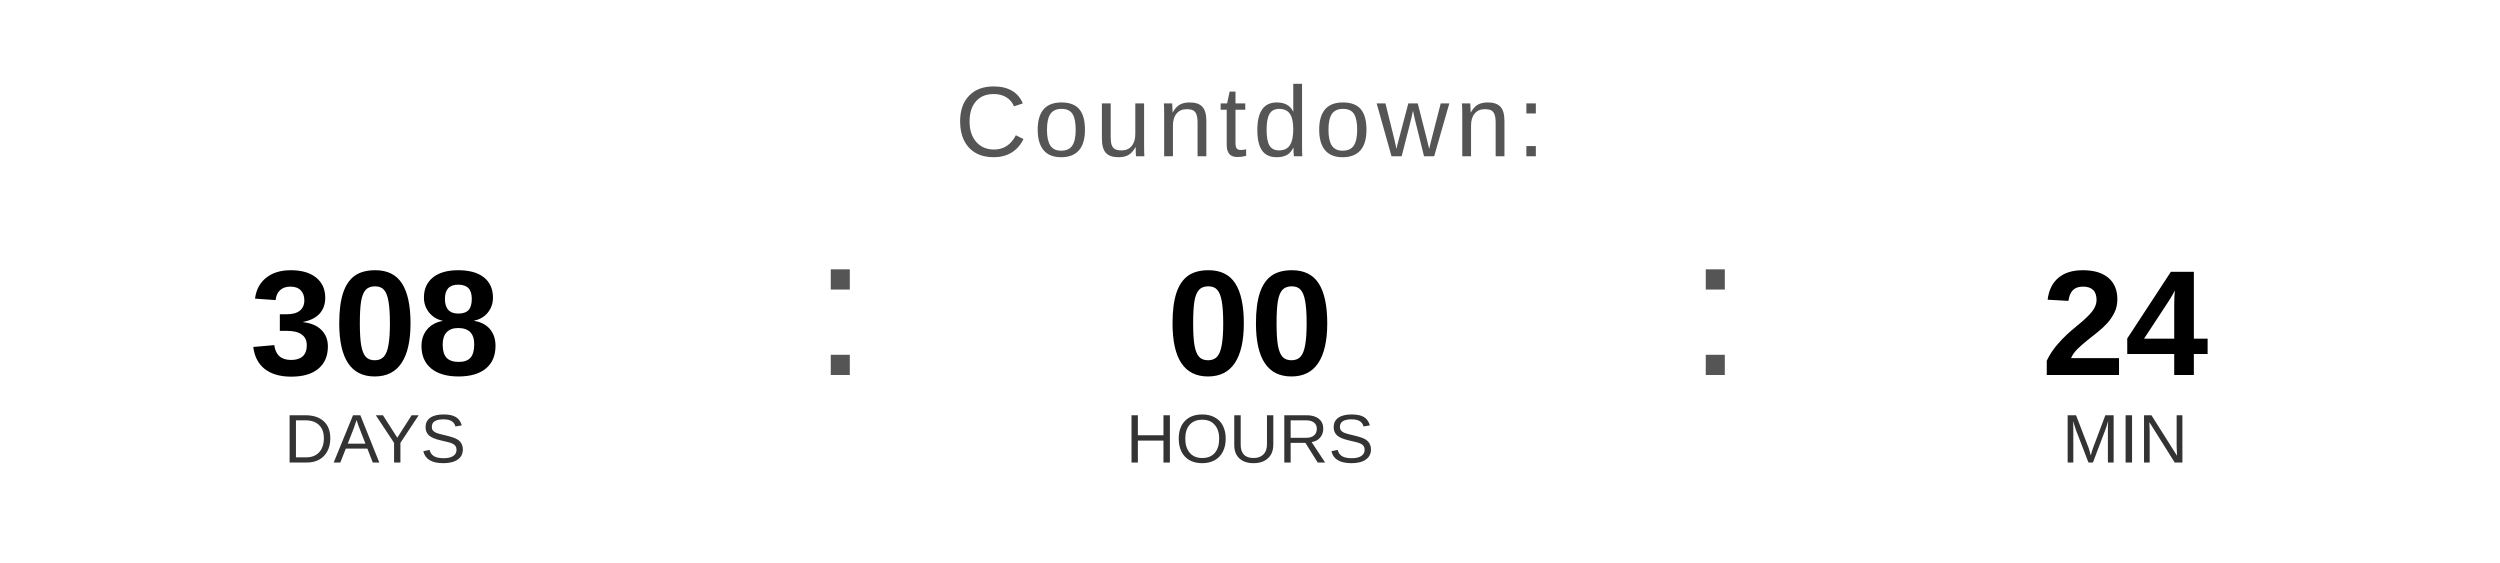
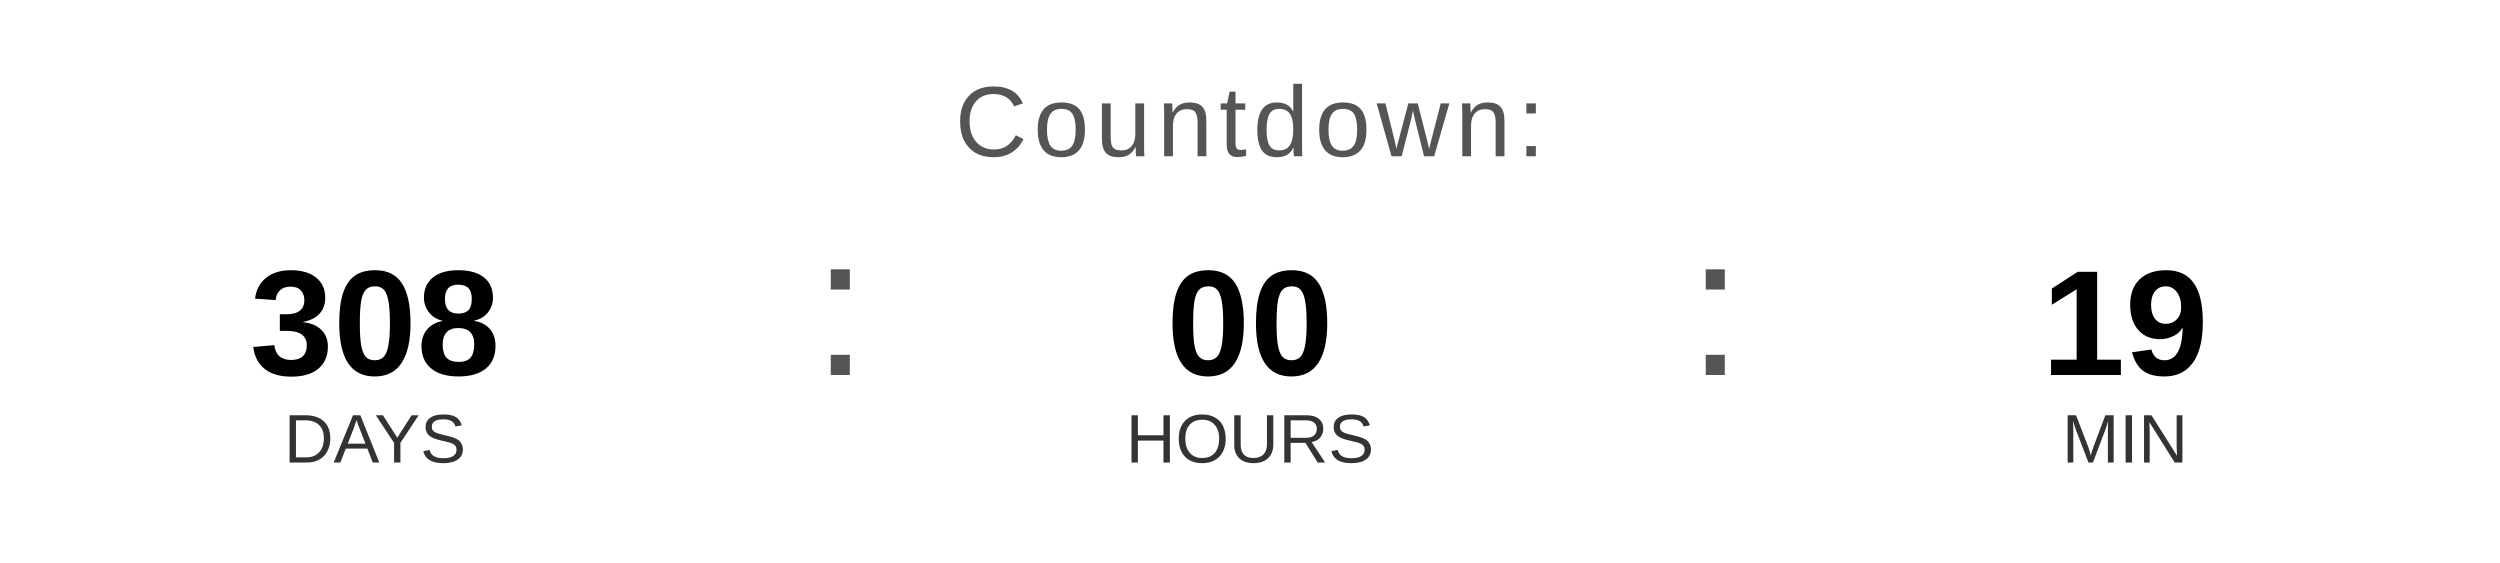
<svg xmlns="http://www.w3.org/2000/svg" width="400" height="90" viewBox="0 0 400 90">
  <text x="200" y="25" font-family="Arial, Helvetica, sans-serif" font-size="16" fill="#555555" text-anchor="middle" letter-spacing="1">
    Countdown:
  </text>
  <text x="60" y="60" font-family="Arial, Helvetica, sans-serif" font-size="24" font-weight="bold" fill="#000000" text-anchor="middle">308</text>
  <text x="60" y="74" font-family="Arial, Helvetica, sans-serif" font-size="11" fill="#333333" text-anchor="middle">DAYS</text>
  <text x="130" y="60" font-family="Arial, sans-serif" font-size="32" fill="#555555">:</text>
  <text x="200" y="60" font-family="Arial, Helvetica, sans-serif" font-size="24" font-weight="bold" fill="#000000" text-anchor="middle">00</text>
  <text x="200" y="74" font-family="Arial, Helvetica, sans-serif" font-size="11" fill="#333333" text-anchor="middle">HOURS</text>
  <text x="270" y="60" font-family="Arial, sans-serif" font-size="32" fill="#555555">:</text>
-   <text x="340" y="60" font-family="Arial, Helvetica, sans-serif" font-size="24" font-weight="bold" fill="#000000" text-anchor="middle">24</text>
+   <text x="340" y="60" font-family="Arial, Helvetica, sans-serif" font-size="24" font-weight="bold" fill="#000000" text-anchor="middle">19</text>
  <text x="340" y="74" font-family="Arial, Helvetica, sans-serif" font-size="11" fill="#333333" text-anchor="middle">MIN</text>
</svg>
